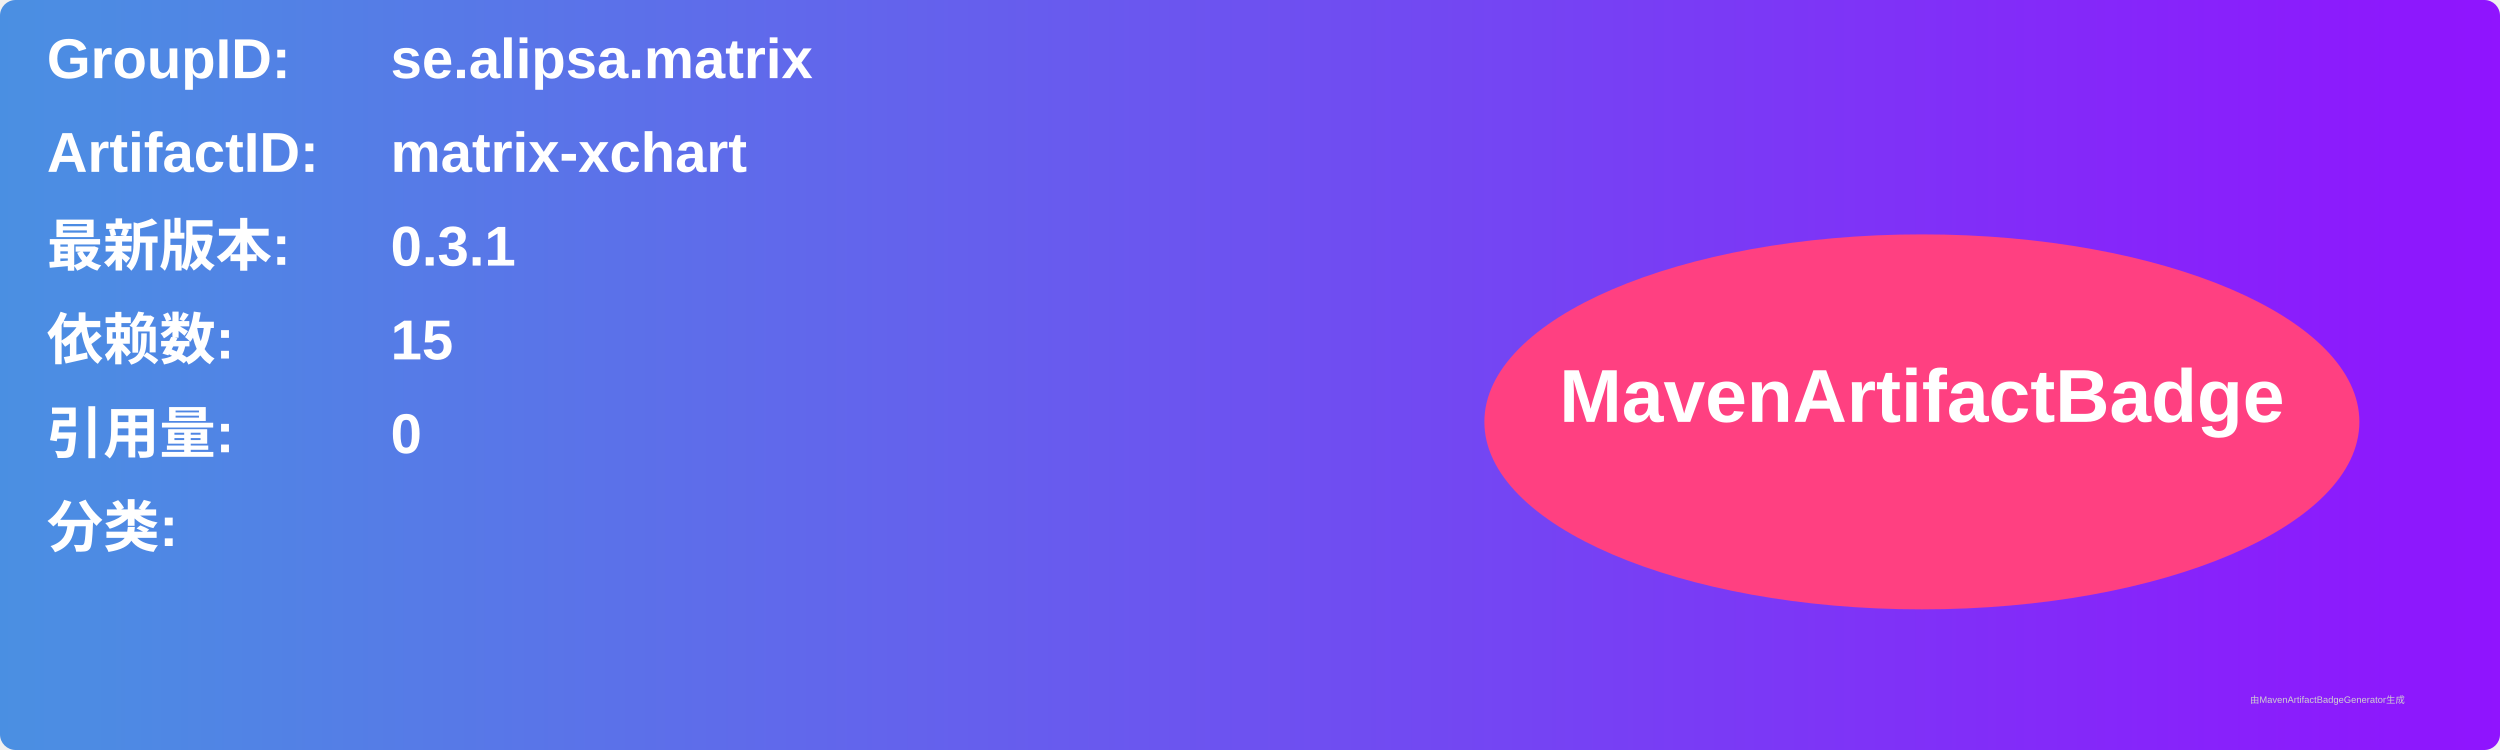
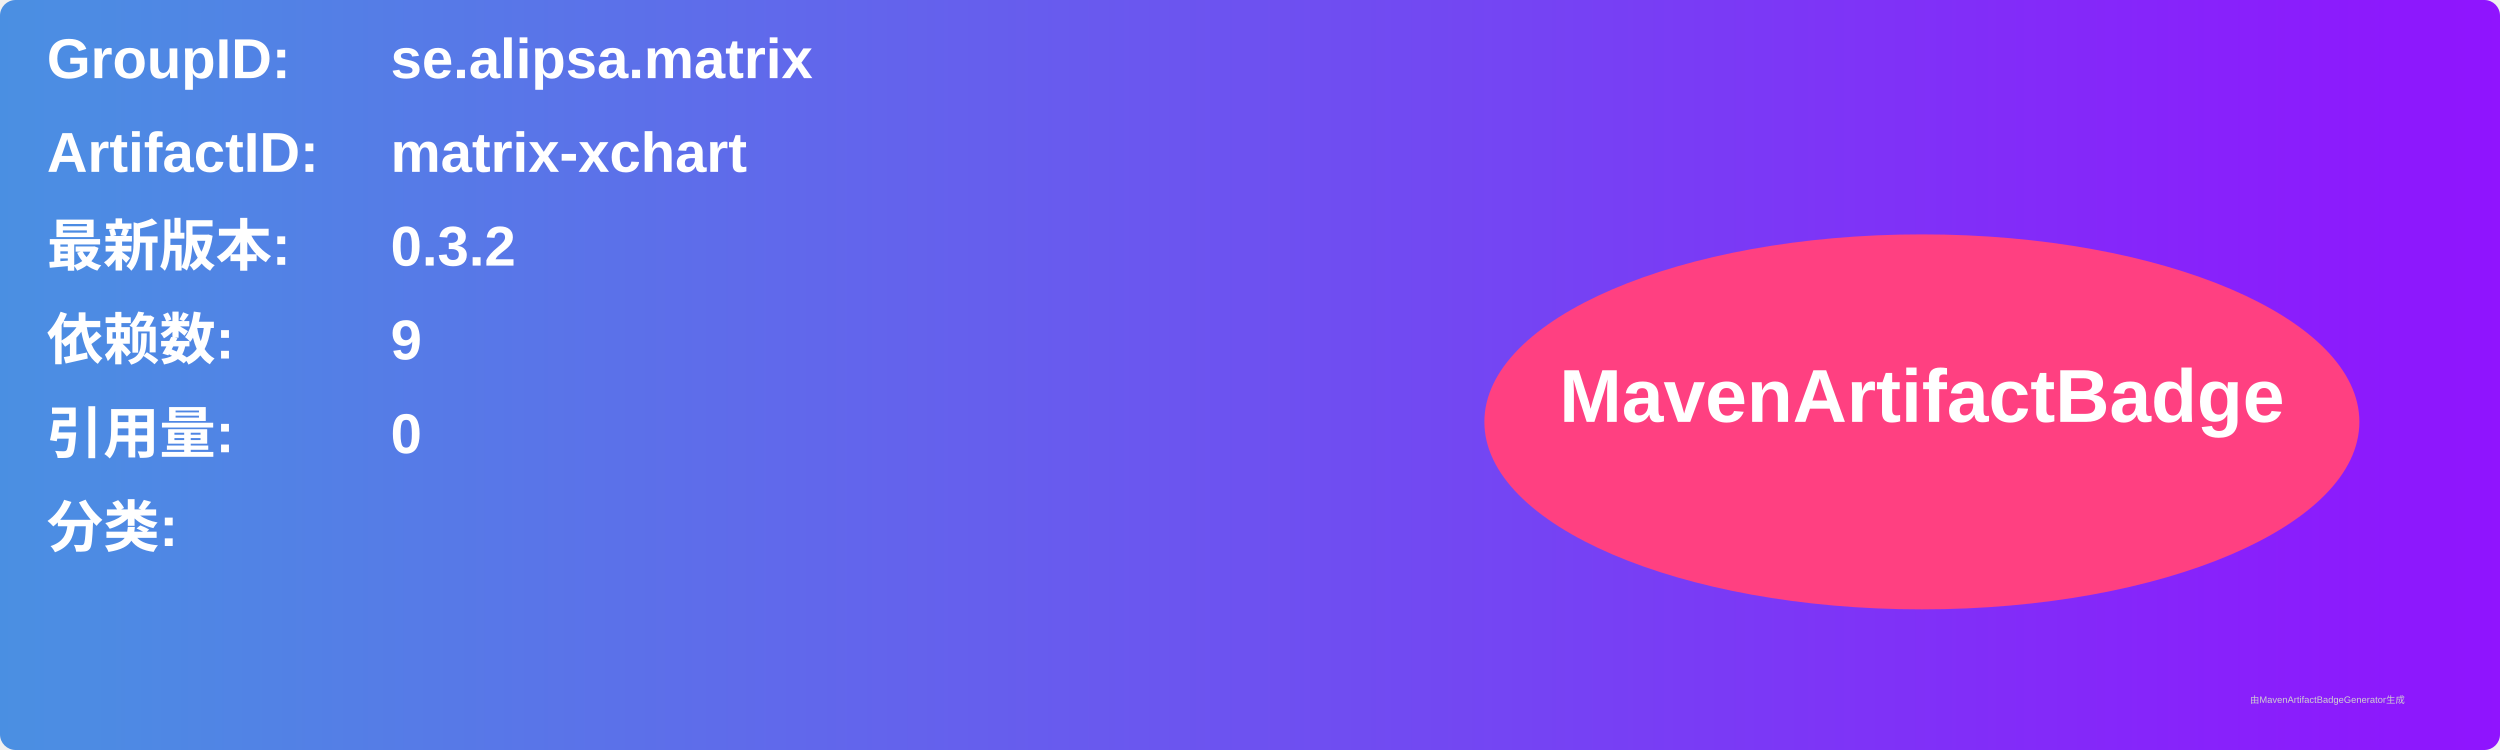
<svg xmlns="http://www.w3.org/2000/svg" width="800" height="240" viewBox="0 0 800 240">
  <linearGradient id="grad" x1="0%" y1="0%" x2="100%" y2="0%">
    <stop offset="0%" stop-color="#4a90e2" />
    <stop offset="100%" stop-color="#9013fe" />
  </linearGradient>
  <rect width="100%" height="100%" rx="5" ry="5" fill="url(#grad)" />
  <g transform="translate(15, 15)">
    <text x="0" y="10" font-family="Arial" font-size="18" fill="white" font-weight="bold" width="260">GroupID:</text>
    <text x="110" y="10" font-family="Arial" font-size="18" fill="white" font-weight="bold" width="460">se.alipsa.matrix</text>
    <text x="0" y="40" font-family="Arial" font-size="18" fill="white" font-weight="bold" width="260">ArtifactID:</text>
    <text x="110" y="40" font-family="Arial" font-size="18" fill="white" font-weight="bold" width="460">matrix-xchart</text>
    <text x="0" y="70" font-family="Arial" font-size="18" fill="white" font-weight="bold">最新版本:</text>
    <text x="110" y="70" font-family="Arial" font-size="18" fill="white" font-weight="bold">
-       <tspan font-weight="bold">0.3.1</tspan>
+       <tspan font-weight="bold">0.3.2</tspan>
    </text>
    <text x="0" y="100" font-family="Arial" font-size="18" fill="white" font-weight="bold">依赖数: </text>
    <text x="110" y="100" font-family="Arial" font-size="18" fill="white">
-       <tspan font-weight="bold">15</tspan>
+       <tspan font-weight="bold">9</tspan>
    </text>
    <text x="0" y="130" font-family="Arial" font-size="18" fill="white" font-weight="bold">引用量: </text>
    <text x="110" y="130" font-family="Arial" font-size="18" fill="white">
      <tspan font-weight="bold">0</tspan>
    </text>
    <text x="0" y="160" font-family="Arial" font-size="18" fill="white" font-weight="bold">分类:</text>
    <text x="10" y="190" font-family="Arial" font-size="10" fill="white">
      <tspan font-weight="bold" />
    </text>
    <ellipse cx="600" cy="120" rx="140" ry="60" fill="#ff4081" />
    <text x="600" y="120" text-anchor="middle" font-family="Arial" font-size="24" fill="white" font-weight="bold">MavenArtifactBadge</text>
  </g>
  <text x="720" y="225" font-family="Arial" font-size="3" fill="#d0d0d0">由MavenArtifactBadgeGenerator生成</text>
</svg>
